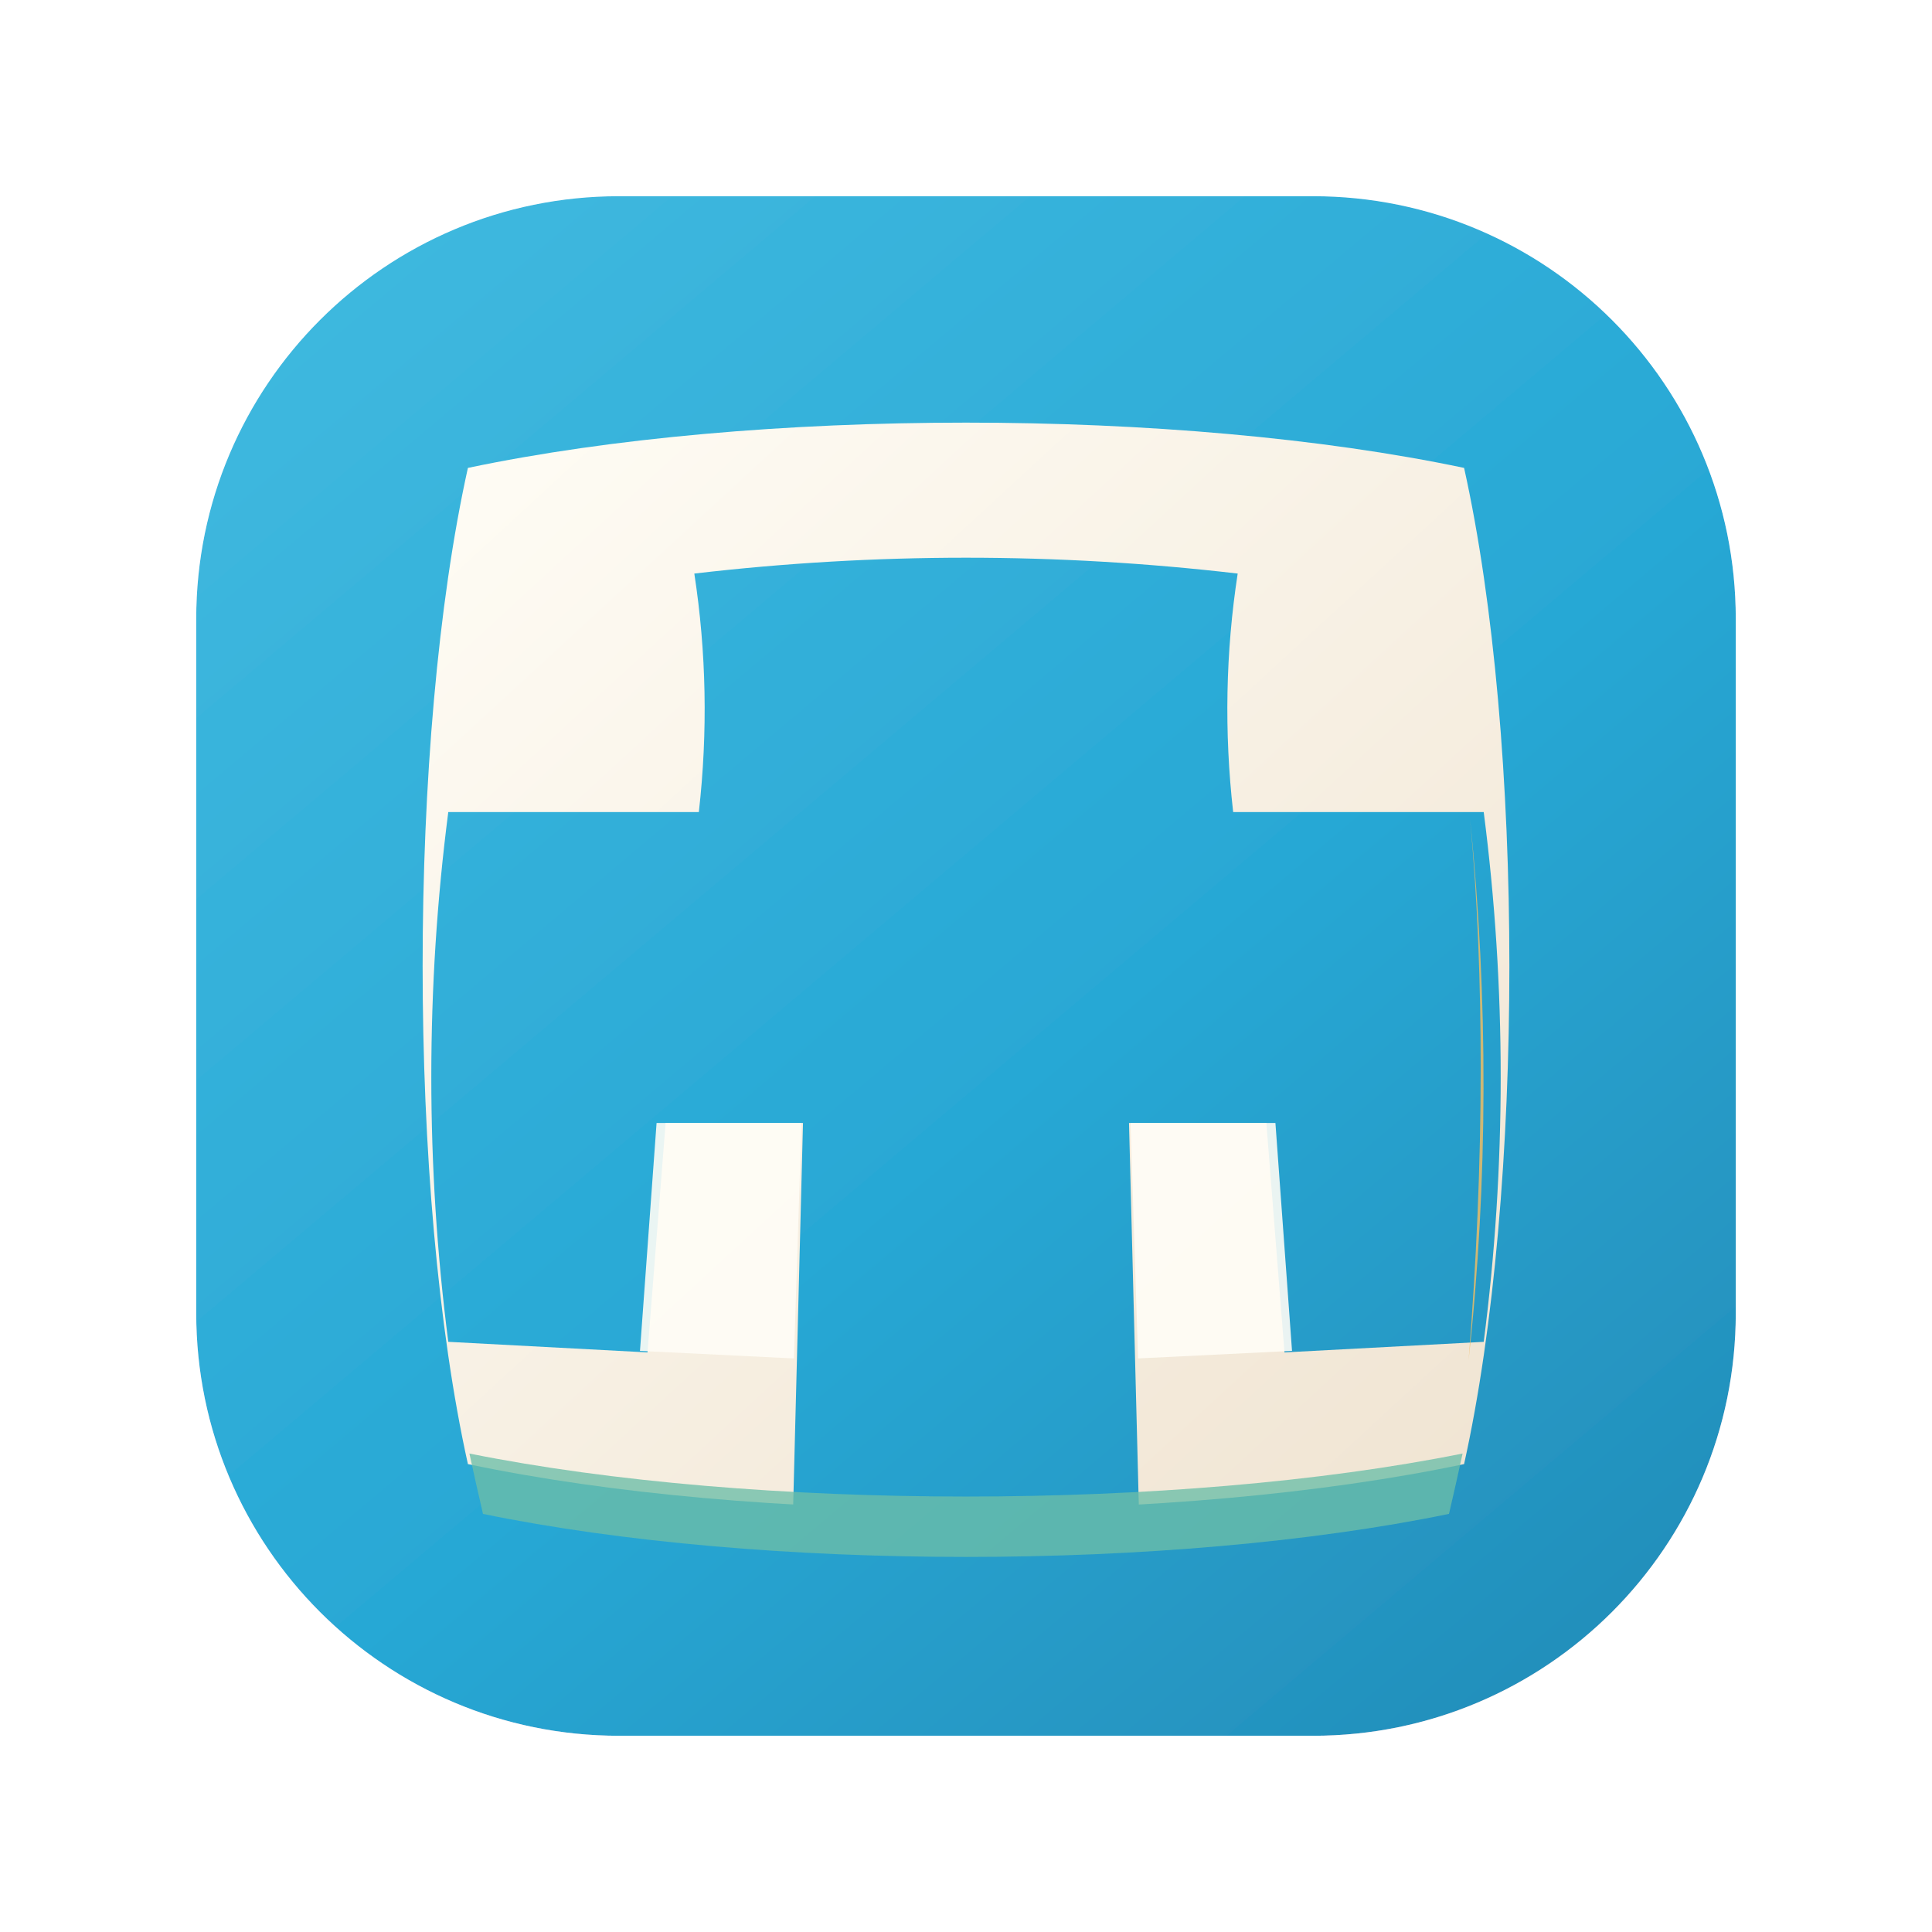
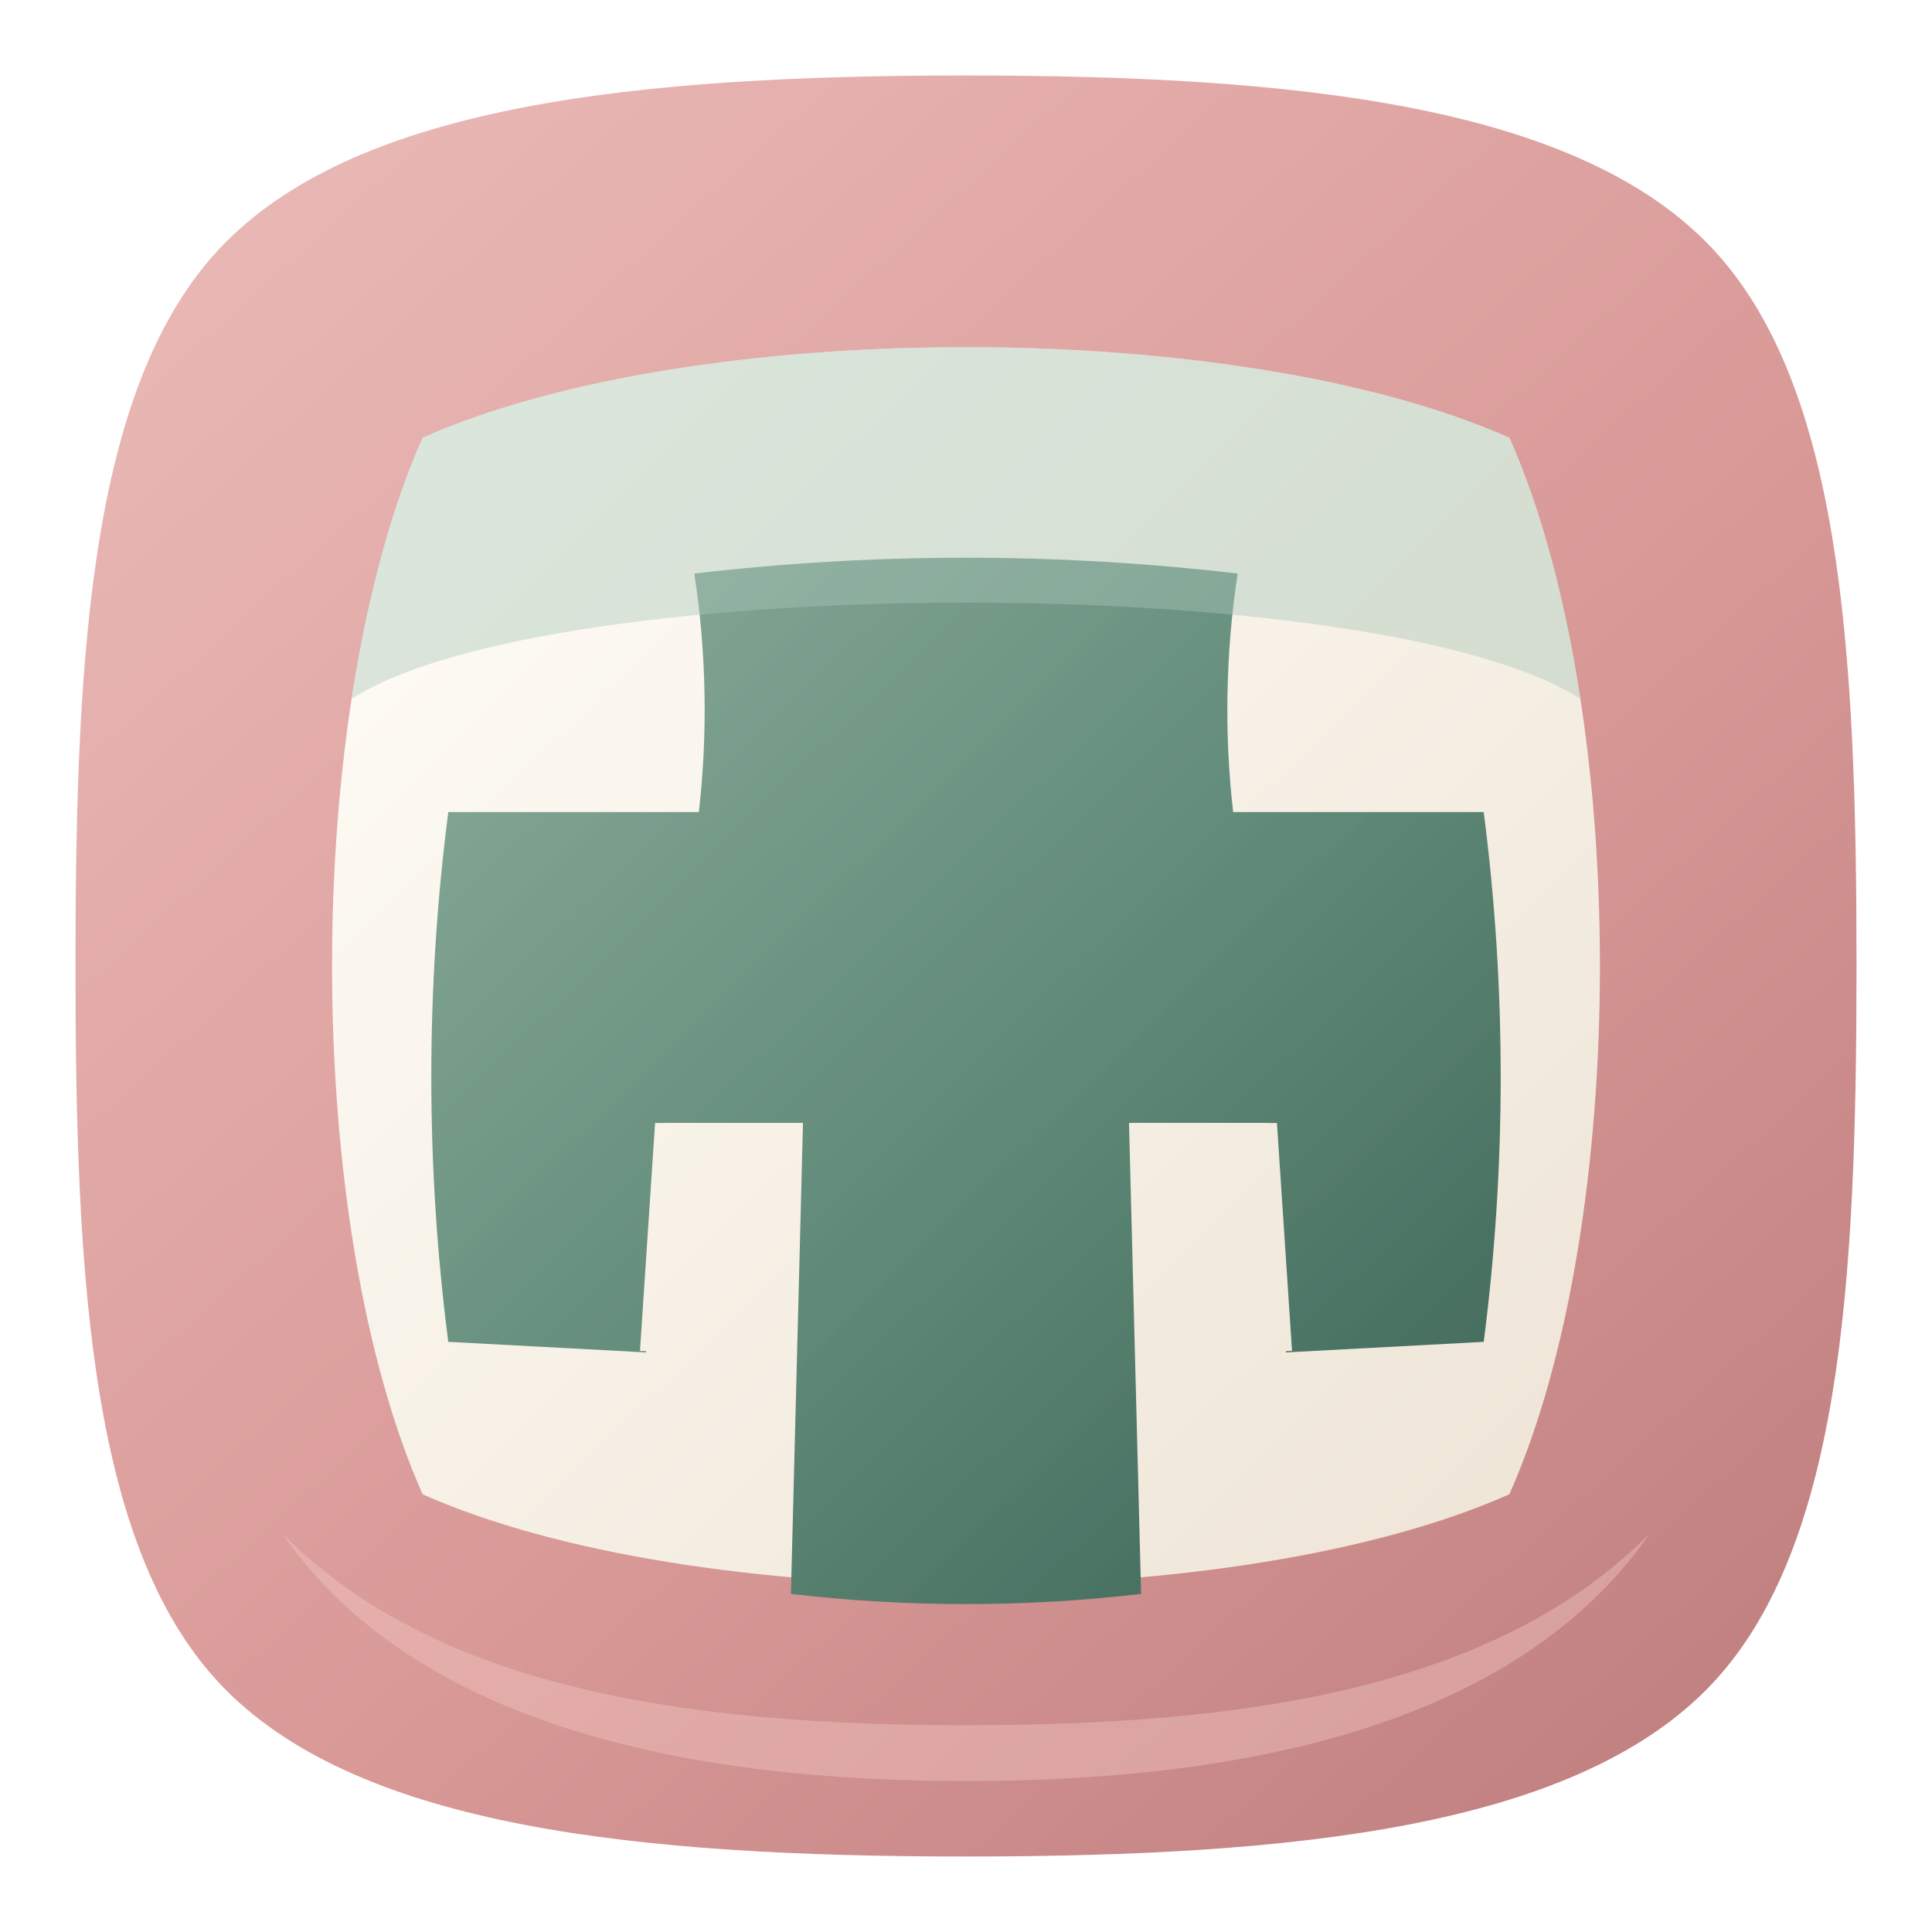
- <svg xmlns="http://www.w3.org/2000/svg" width="128" height="128" viewBox="0 0 128 128" role="img" aria-label="Sandia National Labs mark with AO Labs styling">
+ <svg xmlns="http://www.w3.org/2000/svg" width="128" height="128" viewBox="0 0 128 128" role="img" aria-label="Sandia National Labs mark in Japandi AO Labs colors">
  <defs>
-     <linearGradient id="sandiaBlue" x1="22" y1="14" x2="108" y2="116" gradientUnits="userSpaceOnUse">
-       <stop stop-color="#40B9DF" />
-       <stop offset=".55" stop-color="#28A8D5" />
-       <stop offset="1" stop-color="#238CB8" />
+     <linearGradient id="rose" x1="16" y1="11" x2="114" y2="119" gradientUnits="userSpaceOnUse">
+       <stop stop-color="#E9B8B5" />
+       <stop offset=".55" stop-color="#D99A98" />
+       <stop offset="1" stop-color="#BF7F7F" />
    </linearGradient>
-     <linearGradient id="paper" x1="29" y1="25" x2="99" y2="101" gradientUnits="userSpaceOnUse">
-       <stop stop-color="#FFFDF6" />
-       <stop offset="1" stop-color="#F0E4D2" />
+     <linearGradient id="green" x1="29" y1="30" x2="99" y2="102" gradientUnits="userSpaceOnUse">
+       <stop stop-color="#8FAF9E" />
+       <stop offset=".58" stop-color="#5F8977" />
+       <stop offset="1" stop-color="#3F6658" />
+     </linearGradient>
+     <linearGradient id="warmWhite" x1="26" y1="25" x2="104" y2="104" gradientUnits="userSpaceOnUse">
+       <stop stop-color="#FFFDF7" />
+       <stop offset="1" stop-color="#EEE4D6" />
    </linearGradient>
    <filter id="suiteShadow" x="-25%" y="-25%" width="150%" height="150%" color-interpolation-filters="sRGB">
-       <feDropShadow dx="0" dy="9" stdDeviation="7" flood-color="#1E1A16" flood-opacity=".22" />
-       <feDropShadow dx="0" dy="1" stdDeviation="1" flood-color="#FFFFFF" flood-opacity=".35" />
+       <feDropShadow dx="0" dy="8" stdDeviation="7" flood-color="#2D2426" flood-opacity=".20" />
+       <feDropShadow dx="0" dy="1" stdDeviation="1" flood-color="#FFFFFF" flood-opacity=".38" />
    </filter>
  </defs>
  <g filter="url(#suiteShadow)">
-     <rect x="13" y="13" width="102" height="102" rx="28" fill="url(#sandiaBlue)" />
-     <path fill="url(#paper)" d="M31 31c19-4 47-4 66 0 4 18 4 48 0 66-19 4-47 4-66 0-4-18-4-48 0-66Z" />
-     <path fill="url(#sandiaBlue)" d="M46 38c12-1.4 24-1.4 36 0-.8 5.2-.9 10.5-.3 15.8h16.6c1.5 11.6 1.5 23.5 0 35.1l-13.2.7-1.2-15.2h-9.1l.8 31.2c-7.7.9-15.5.9-23.2 0l.8-31.2h-9.1l-1.2 15.2-13.2-.7c-1.5-11.6-1.5-23.5 0-35.1h16.6c.6-5.3.5-10.6-.3-15.8Z" />
-     <path fill="#FFFDF6" opacity=".9" d="M43.5 74.4h9.6l-.5 15.6-10.2-.5 1.1-15.1Zm31.4 0h9.6l1.1 15.1-10.2.5-.5-15.6Z" />
-     <path fill="#F2BD62" opacity=".82" d="M97.3 90.1c.5-6.3.8-12.8.8-19.3 0-5.6-.2-11.1-.7-16.5 1.2 11.8 1.2 23.9-.1 35.8Z" />
-     <path fill="#6BBEA8" opacity=".78" d="M31.1 96.3c18.9 3.8 46.9 3.8 65.8 0-.3 1.4-.6 2.7-.9 4-18.5 3.8-45.5 3.8-64 0-.3-1.3-.6-2.6-.9-4Z" />
+     <path fill="url(#rose)" d="M64 5C86 5 104 7 113 16c9 9 10 27 10 48s-1 39-10 48c-9 9-27 11-49 11s-40-2-49-11C6 103 5 85 5 64s1-39 10-48C24 7 42 5 64 5Z" />
+     <path fill="url(#warmWhite)" d="M28 29c18-8 54-8 72 0 8 18 8 52 0 70-18 8-54 8-72 0-8-18-8-52 0-70Z" />
+     <path fill="url(#green)" d="M46 38c12-1.4 24-1.4 36 0-.8 5.2-.9 10.6-.3 15.8h16.6c1.5 11.6 1.5 23.5 0 35.1l-13.1.7-1.3-15.2h-9.1l.8 31.2c-7.7.9-15.5.9-23.2 0l.8-31.2h-9.1l-1.3 15.2-13.1-.7c-1.5-11.6-1.5-23.5 0-35.1h16.6c.6-5.2.5-10.6-.3-15.8Z" />
+     <path fill="url(#warmWhite)" d="M43.4 74.4h9.7L52.6 90l-10.2-.5 1-15.1Zm31.5 0h9.7l1 15.1-10.2.5-.5-15.6Z" />
+     <path fill="#F4C8C3" opacity=".42" d="M18.7 101.6C29 112 45.9 114.3 64 114.3s35-2.3 45.3-12.7c-9 13-27.6 16.4-45.3 16.4s-36.3-3.4-45.3-16.4Z" />
+     <path fill="#A9C6B8" opacity=".42" d="M28 29c18-8 54-8 72 0 2.2 5 3.8 11 4.7 17.3C91.5 37.8 36.5 37.8 23.3 46.3 24.2 40 25.8 34 28 29Z" />
  </g>
</svg>
